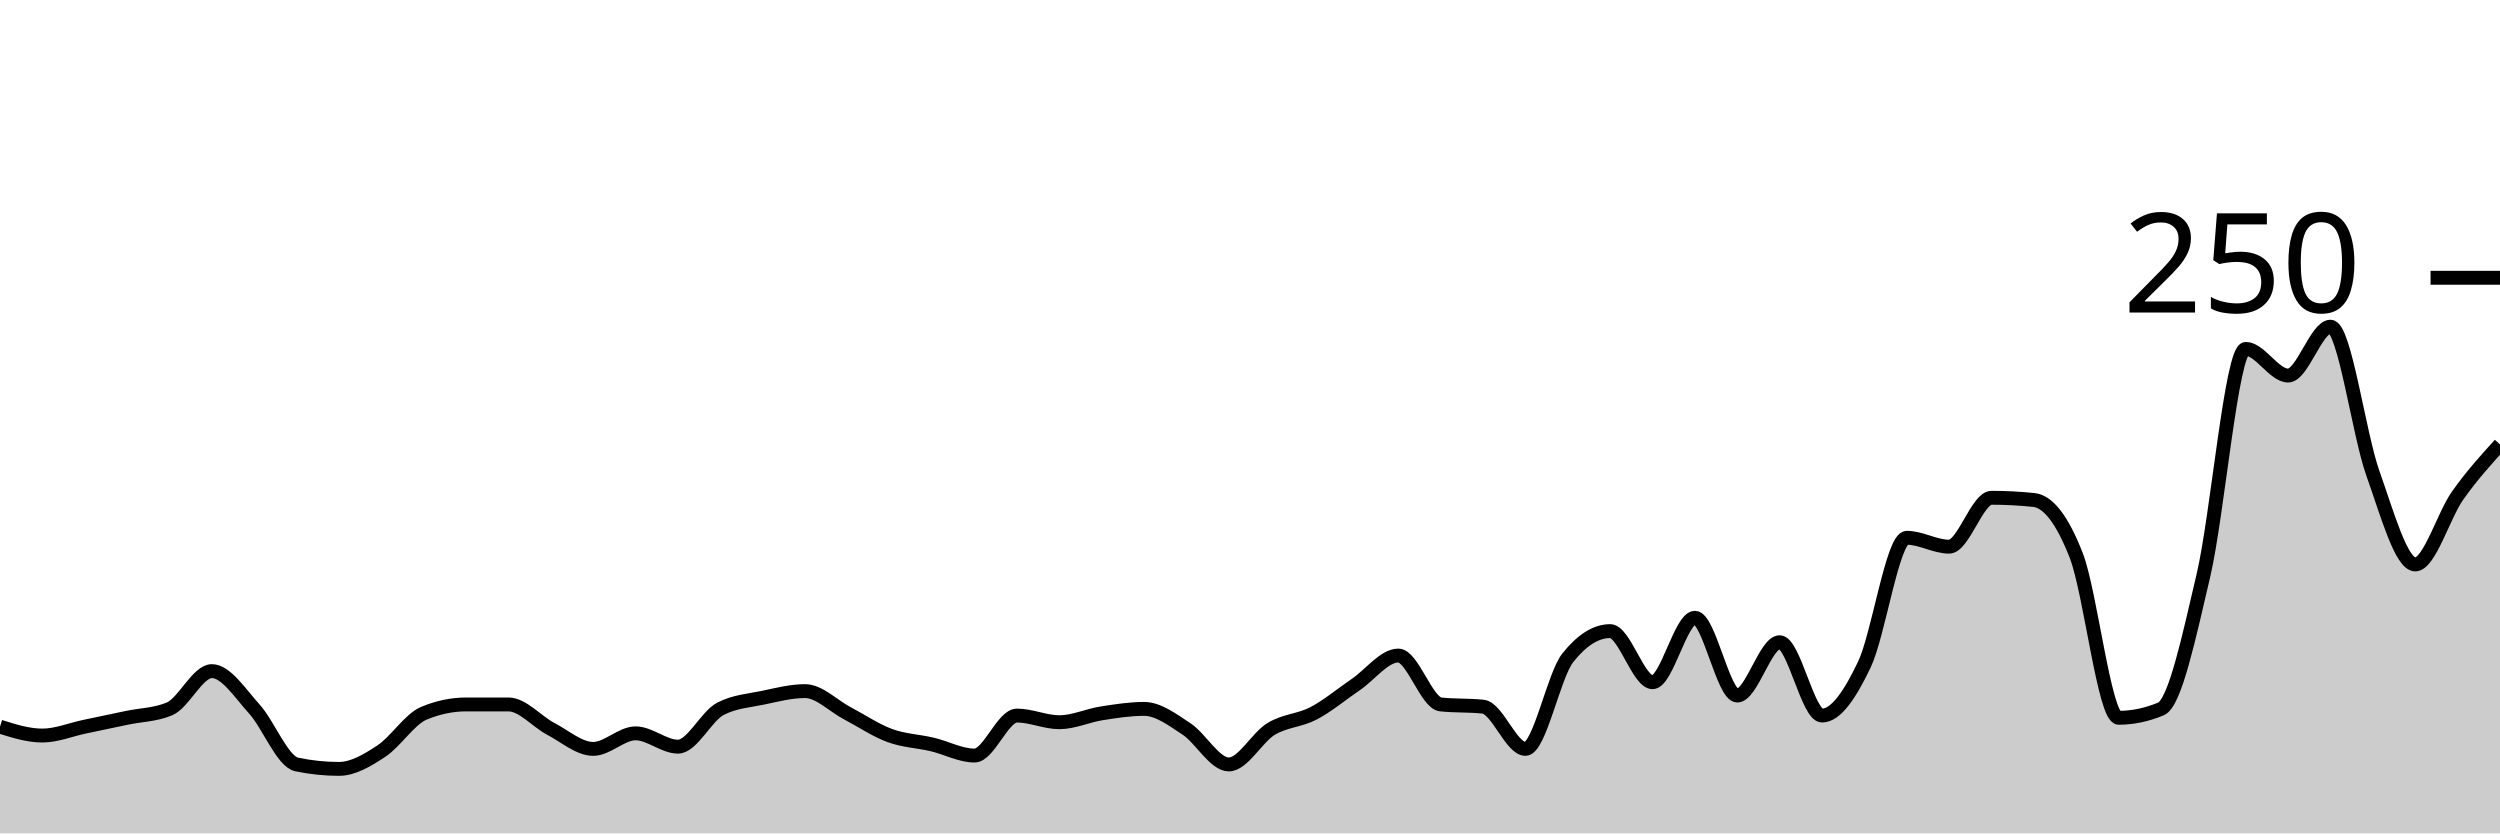
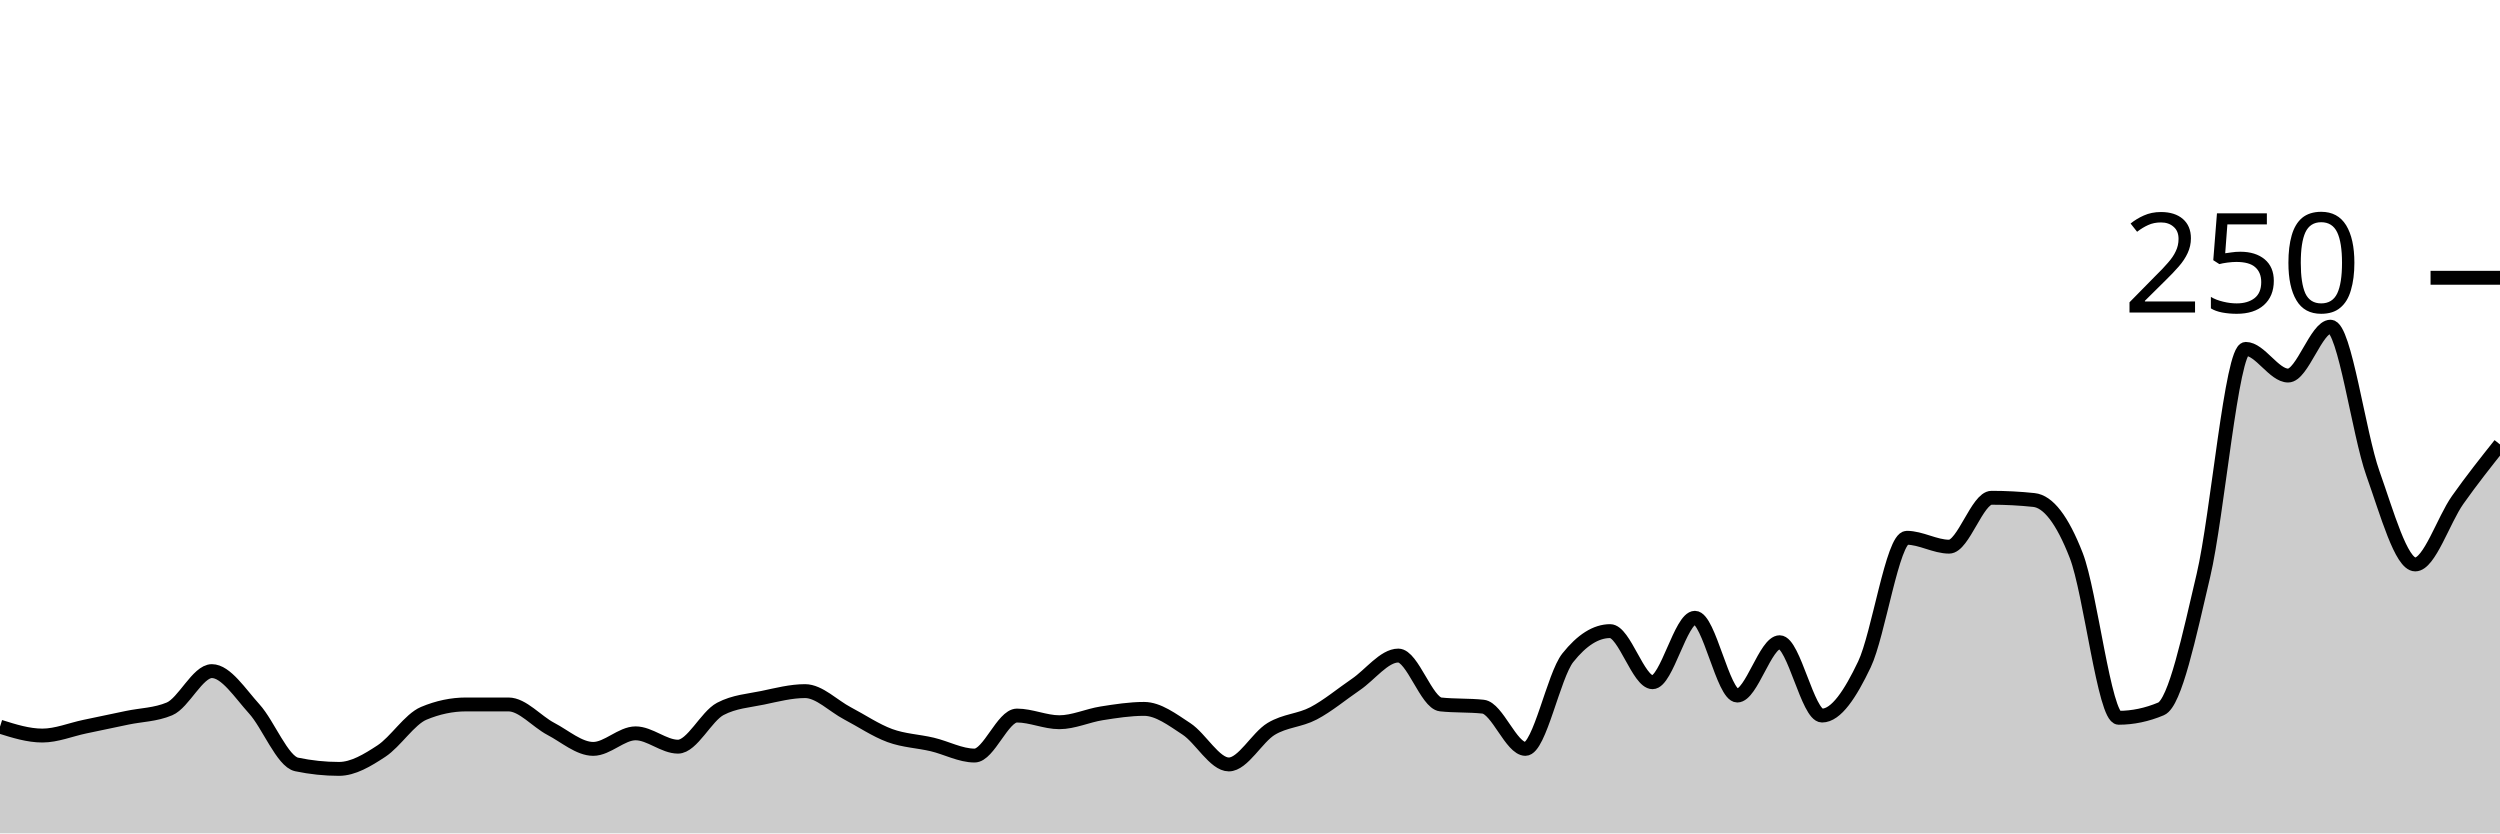
<svg xmlns="http://www.w3.org/2000/svg" viewBox="0 0 180 60">
  <g transform="translate(0,20)">
-     <path class="area" fill="rgba(0, 0, 0, 0.2)" d="M0,32.32C1.017,32.64,2.034,32.96,3.051,32.96C4.068,32.96,5.085,32.533,6.102,32.32C7.119,32.107,8.136,31.893,9.153,31.68C10.169,31.467,11.186,31.467,12.203,31.04C13.22,30.613,14.237,28.32,15.254,28.32C16.271,28.32,17.288,29.92,18.305,31.04C19.322,32.16,20.339,34.827,21.356,35.04C22.373,35.253,23.39,35.36,24.407,35.36C25.424,35.36,26.441,34.747,27.458,34.08C28.475,33.413,29.492,31.787,30.508,31.36C31.525,30.933,32.542,30.72,33.559,30.72C34.576,30.72,35.593,30.72,36.61,30.72C37.627,30.72,38.644,31.947,39.661,32.48C40.678,33.013,41.695,33.92,42.712,33.92C43.729,33.92,44.746,32.8,45.763,32.8C46.78,32.8,47.797,33.76,48.814,33.76C49.831,33.76,50.847,31.573,51.864,31.04C52.881,30.507,53.898,30.453,54.915,30.24C55.932,30.027,56.949,29.76,57.966,29.76C58.983,29.76,60,30.827,61.017,31.36C62.034,31.893,63.051,32.587,64.068,32.96C65.085,33.333,66.102,33.36,67.119,33.6C68.136,33.84,69.153,34.4,70.169,34.4C71.186,34.4,72.203,31.52,73.22,31.52C74.237,31.52,75.254,32,76.271,32C77.288,32,78.305,31.52,79.322,31.36C80.339,31.2,81.356,31.04,82.373,31.04C83.39,31.04,84.407,31.813,85.424,32.48C86.441,33.147,87.458,35.04,88.475,35.04C89.492,35.04,90.508,33.093,91.525,32.48C92.542,31.867,93.559,31.893,94.576,31.36C95.593,30.827,96.61,29.973,97.627,29.28C98.644,28.587,99.661,27.2,100.678,27.2C101.695,27.2,102.712,30.613,103.729,30.72C104.746,30.827,105.763,30.773,106.78,30.88C107.797,30.987,108.814,33.92,109.831,33.92C110.847,33.92,111.864,28.64,112.881,27.36C113.898,26.08,114.915,25.44,115.932,25.44C116.949,25.44,117.966,29.12,118.983,29.12C120,29.12,121.017,24.48,122.034,24.48C123.051,24.48,124.068,30.08,125.085,30.08C126.102,30.08,127.119,26.24,128.136,26.24C129.153,26.24,130.169,31.52,131.186,31.52C132.203,31.52,133.22,29.973,134.237,27.84C135.254,25.707,136.271,18.72,137.288,18.72C138.305,18.72,139.322,19.36,140.339,19.36C141.356,19.36,142.373,15.84,143.39,15.84C144.407,15.84,145.424,15.893,146.441,16C147.458,16.107,148.475,17.387,149.492,20C150.508,22.613,151.525,31.68,152.542,31.68C153.559,31.68,154.576,31.467,155.593,31.04C156.61,30.613,157.627,25.76,158.644,21.44C159.661,17.12,160.678,5.12,161.695,5.12C162.712,5.12,163.729,7.04,164.746,7.04C165.763,7.04,166.78,3.52,167.797,3.52C168.814,3.52,169.831,11.227,170.847,14.08C171.864,16.933,172.881,20.64,173.898,20.64C174.915,20.64,175.932,17.12,176.949,15.68C177.966,14.24,178.983,13.12,180,12L180,40C178.983,40,177.966,40,176.949,40C175.932,40,174.915,40,173.898,40C172.881,40,171.864,40,170.847,40C169.831,40,168.814,40,167.797,40C166.78,40,165.763,40,164.746,40C163.729,40,162.712,40,161.695,40C160.678,40,159.661,40,158.644,40C157.627,40,156.61,40,155.593,40C154.576,40,153.559,40,152.542,40C151.525,40,150.508,40,149.492,40C148.475,40,147.458,40,146.441,40C145.424,40,144.407,40,143.39,40C142.373,40,141.356,40,140.339,40C139.322,40,138.305,40,137.288,40C136.271,40,135.254,40,134.237,40C133.22,40,132.203,40,131.186,40C130.169,40,129.153,40,128.136,40C127.119,40,126.102,40,125.085,40C124.068,40,123.051,40,122.034,40C121.017,40,120,40,118.983,40C117.966,40,116.949,40,115.932,40C114.915,40,113.898,40,112.881,40C111.864,40,110.847,40,109.831,40C108.814,40,107.797,40,106.78,40C105.763,40,104.746,40,103.729,40C102.712,40,101.695,40,100.678,40C99.661,40,98.644,40,97.627,40C96.61,40,95.593,40,94.576,40C93.559,40,92.542,40,91.525,40C90.508,40,89.492,40,88.475,40C87.458,40,86.441,40,85.424,40C84.407,40,83.39,40,82.373,40C81.356,40,80.339,40,79.322,40C78.305,40,77.288,40,76.271,40C75.254,40,74.237,40,73.22,40C72.203,40,71.186,40,70.169,40C69.153,40,68.136,40,67.119,40C66.102,40,65.085,40,64.068,40C63.051,40,62.034,40,61.017,40C60,40,58.983,40,57.966,40C56.949,40,55.932,40,54.915,40C53.898,40,52.881,40,51.864,40C50.847,40,49.831,40,48.814,40C47.797,40,46.78,40,45.763,40C44.746,40,43.729,40,42.712,40C41.695,40,40.678,40,39.661,40C38.644,40,37.627,40,36.61,40C35.593,40,34.576,40,33.559,40C32.542,40,31.525,40,30.508,40C29.492,40,28.475,40,27.458,40C26.441,40,25.424,40,24.407,40C23.39,40,22.373,40,21.356,40C20.339,40,19.322,40,18.305,40C17.288,40,16.271,40,15.254,40C14.237,40,13.22,40,12.203,40C11.186,40,10.169,40,9.153,40C8.136,40,7.119,40,6.102,40C5.085,40,4.068,40,3.051,40C2.034,40,1.017,40,0,40Z" />
-     <path class="line" stroke="black" fill="none" d="M0,32.32C1.017,32.64,2.034,32.96,3.051,32.96C4.068,32.96,5.085,32.533,6.102,32.32C7.119,32.107,8.136,31.893,9.153,31.68C10.169,31.467,11.186,31.467,12.203,31.04C13.22,30.613,14.237,28.32,15.254,28.32C16.271,28.32,17.288,29.92,18.305,31.04C19.322,32.16,20.339,34.827,21.356,35.04C22.373,35.253,23.39,35.36,24.407,35.36C25.424,35.36,26.441,34.747,27.458,34.08C28.475,33.413,29.492,31.787,30.508,31.36C31.525,30.933,32.542,30.72,33.559,30.72C34.576,30.72,35.593,30.72,36.61,30.72C37.627,30.72,38.644,31.947,39.661,32.48C40.678,33.013,41.695,33.92,42.712,33.92C43.729,33.92,44.746,32.8,45.763,32.8C46.78,32.8,47.797,33.76,48.814,33.76C49.831,33.76,50.847,31.573,51.864,31.04C52.881,30.507,53.898,30.453,54.915,30.24C55.932,30.027,56.949,29.76,57.966,29.76C58.983,29.76,60,30.827,61.017,31.36C62.034,31.893,63.051,32.587,64.068,32.96C65.085,33.333,66.102,33.36,67.119,33.6C68.136,33.84,69.153,34.4,70.169,34.4C71.186,34.4,72.203,31.52,73.22,31.52C74.237,31.52,75.254,32,76.271,32C77.288,32,78.305,31.52,79.322,31.36C80.339,31.2,81.356,31.04,82.373,31.04C83.39,31.04,84.407,31.813,85.424,32.48C86.441,33.147,87.458,35.04,88.475,35.04C89.492,35.04,90.508,33.093,91.525,32.48C92.542,31.867,93.559,31.893,94.576,31.36C95.593,30.827,96.61,29.973,97.627,29.28C98.644,28.587,99.661,27.2,100.678,27.2C101.695,27.2,102.712,30.613,103.729,30.72C104.746,30.827,105.763,30.773,106.78,30.88C107.797,30.987,108.814,33.92,109.831,33.92C110.847,33.92,111.864,28.64,112.881,27.36C113.898,26.08,114.915,25.44,115.932,25.44C116.949,25.44,117.966,29.12,118.983,29.12C120,29.12,121.017,24.48,122.034,24.48C123.051,24.48,124.068,30.08,125.085,30.08C126.102,30.08,127.119,26.24,128.136,26.24C129.153,26.24,130.169,31.52,131.186,31.52C132.203,31.52,133.22,29.973,134.237,27.84C135.254,25.707,136.271,18.72,137.288,18.72C138.305,18.72,139.322,19.36,140.339,19.36C141.356,19.36,142.373,15.84,143.39,15.84C144.407,15.84,145.424,15.893,146.441,16C147.458,16.107,148.475,17.387,149.492,20C150.508,22.613,151.525,31.68,152.542,31.68C153.559,31.68,154.576,31.467,155.593,31.04C156.61,30.613,157.627,25.76,158.644,21.44C159.661,17.12,160.678,5.12,161.695,5.12C162.712,5.12,163.729,7.04,164.746,7.04C165.763,7.04,166.78,3.52,167.797,3.52C168.814,3.52,169.831,11.227,170.847,14.08C171.864,16.933,172.881,20.64,173.898,20.64C174.915,20.64,175.932,17.12,176.949,15.68C177.966,14.24,178.983,13.12,180,12" />
+     <path class="area" fill="rgba(0, 0, 0, 0.2)" d="M0,32.32C1.017,32.64,2.034,32.96,3.051,32.96C4.068,32.96,5.085,32.533,6.102,32.32C7.119,32.107,8.136,31.893,9.153,31.68C10.169,31.467,11.186,31.467,12.203,31.04C13.22,30.613,14.237,28.32,15.254,28.32C16.271,28.32,17.288,29.92,18.305,31.04C19.322,32.16,20.339,34.827,21.356,35.04C22.373,35.253,23.39,35.36,24.407,35.36C25.424,35.36,26.441,34.747,27.458,34.08C28.475,33.413,29.492,31.787,30.508,31.36C31.525,30.933,32.542,30.72,33.559,30.72C34.576,30.72,35.593,30.72,36.61,30.72C37.627,30.72,38.644,31.947,39.661,32.48C40.678,33.013,41.695,33.92,42.712,33.92C43.729,33.92,44.746,32.8,45.763,32.8C46.78,32.8,47.797,33.76,48.814,33.76C49.831,33.76,50.847,31.573,51.864,31.04C52.881,30.507,53.898,30.453,54.915,30.24C55.932,30.027,56.949,29.76,57.966,29.76C58.983,29.76,60,30.827,61.017,31.36C62.034,31.893,63.051,32.587,64.068,32.96C65.085,33.333,66.102,33.36,67.119,33.6C68.136,33.84,69.153,34.4,70.169,34.4C71.186,34.4,72.203,31.52,73.22,31.52C74.237,31.52,75.254,32,76.271,32C77.288,32,78.305,31.52,79.322,31.36C80.339,31.2,81.356,31.04,82.373,31.04C83.39,31.04,84.407,31.813,85.424,32.48C86.441,33.147,87.458,35.04,88.475,35.04C89.492,35.04,90.508,33.093,91.525,32.48C92.542,31.867,93.559,31.893,94.576,31.36C95.593,30.827,96.61,29.973,97.627,29.28C98.644,28.587,99.661,27.2,100.678,27.2C101.695,27.2,102.712,30.613,103.729,30.72C104.746,30.827,105.763,30.773,106.78,30.88C107.797,30.987,108.814,33.92,109.831,33.92C110.847,33.92,111.864,28.64,112.881,27.36C113.898,26.08,114.915,25.44,115.932,25.44C116.949,25.44,117.966,29.12,118.983,29.12C120,29.12,121.017,24.48,122.034,24.48C123.051,24.48,124.068,30.08,125.085,30.08C126.102,30.08,127.119,26.24,128.136,26.24C129.153,26.24,130.169,31.52,131.186,31.52C132.203,31.52,133.22,29.973,134.237,27.84C135.254,25.707,136.271,18.72,137.288,18.72C138.305,18.72,139.322,19.36,140.339,19.36C141.356,19.36,142.373,15.84,143.39,15.84C144.407,15.84,145.424,15.893,146.441,16C147.458,16.107,148.475,17.387,149.492,20C150.508,22.613,151.525,31.68,152.542,31.68C153.559,31.68,154.576,31.467,155.593,31.04C156.61,30.613,157.627,25.76,158.644,21.44C159.661,17.12,160.678,5.12,161.695,5.12C162.712,5.12,163.729,7.04,164.746,7.04C165.763,7.04,166.78,3.52,167.797,3.52C168.814,3.52,169.831,11.227,170.847,14.08C171.864,16.933,172.881,20.64,173.898,20.64C174.915,20.64,175.932,17.44,176.949,16C177.966,14.56,178.983,13.28,180,12L180,40C178.983,40,177.966,40,176.949,40C175.932,40,174.915,40,173.898,40C172.881,40,171.864,40,170.847,40C169.831,40,168.814,40,167.797,40C166.78,40,165.763,40,164.746,40C163.729,40,162.712,40,161.695,40C160.678,40,159.661,40,158.644,40C157.627,40,156.61,40,155.593,40C154.576,40,153.559,40,152.542,40C151.525,40,150.508,40,149.492,40C148.475,40,147.458,40,146.441,40C145.424,40,144.407,40,143.39,40C142.373,40,141.356,40,140.339,40C139.322,40,138.305,40,137.288,40C136.271,40,135.254,40,134.237,40C133.22,40,132.203,40,131.186,40C130.169,40,129.153,40,128.136,40C127.119,40,126.102,40,125.085,40C124.068,40,123.051,40,122.034,40C121.017,40,120,40,118.983,40C117.966,40,116.949,40,115.932,40C114.915,40,113.898,40,112.881,40C111.864,40,110.847,40,109.831,40C108.814,40,107.797,40,106.78,40C105.763,40,104.746,40,103.729,40C102.712,40,101.695,40,100.678,40C99.661,40,98.644,40,97.627,40C96.61,40,95.593,40,94.576,40C93.559,40,92.542,40,91.525,40C90.508,40,89.492,40,88.475,40C87.458,40,86.441,40,85.424,40C84.407,40,83.39,40,82.373,40C81.356,40,80.339,40,79.322,40C78.305,40,77.288,40,76.271,40C75.254,40,74.237,40,73.22,40C72.203,40,71.186,40,70.169,40C69.153,40,68.136,40,67.119,40C66.102,40,65.085,40,64.068,40C63.051,40,62.034,40,61.017,40C60,40,58.983,40,57.966,40C56.949,40,55.932,40,54.915,40C53.898,40,52.881,40,51.864,40C50.847,40,49.831,40,48.814,40C47.797,40,46.78,40,45.763,40C44.746,40,43.729,40,42.712,40C41.695,40,40.678,40,39.661,40C38.644,40,37.627,40,36.61,40C35.593,40,34.576,40,33.559,40C32.542,40,31.525,40,30.508,40C29.492,40,28.475,40,27.458,40C26.441,40,25.424,40,24.407,40C23.39,40,22.373,40,21.356,40C20.339,40,19.322,40,18.305,40C17.288,40,16.271,40,15.254,40C14.237,40,13.22,40,12.203,40C11.186,40,10.169,40,9.153,40C8.136,40,7.119,40,6.102,40C5.085,40,4.068,40,3.051,40C2.034,40,1.017,40,0,40Z" />
+     <path class="line" stroke="black" fill="none" d="M0,32.32C1.017,32.64,2.034,32.96,3.051,32.96C4.068,32.96,5.085,32.533,6.102,32.32C7.119,32.107,8.136,31.893,9.153,31.68C10.169,31.467,11.186,31.467,12.203,31.04C13.22,30.613,14.237,28.32,15.254,28.32C16.271,28.32,17.288,29.92,18.305,31.04C19.322,32.16,20.339,34.827,21.356,35.04C22.373,35.253,23.39,35.36,24.407,35.36C25.424,35.36,26.441,34.747,27.458,34.08C28.475,33.413,29.492,31.787,30.508,31.36C31.525,30.933,32.542,30.72,33.559,30.72C34.576,30.72,35.593,30.72,36.61,30.72C37.627,30.72,38.644,31.947,39.661,32.48C40.678,33.013,41.695,33.92,42.712,33.92C43.729,33.92,44.746,32.8,45.763,32.8C46.78,32.8,47.797,33.76,48.814,33.76C49.831,33.76,50.847,31.573,51.864,31.04C52.881,30.507,53.898,30.453,54.915,30.24C55.932,30.027,56.949,29.76,57.966,29.76C58.983,29.76,60,30.827,61.017,31.36C62.034,31.893,63.051,32.587,64.068,32.96C65.085,33.333,66.102,33.36,67.119,33.6C68.136,33.84,69.153,34.4,70.169,34.4C71.186,34.4,72.203,31.52,73.22,31.52C74.237,31.52,75.254,32,76.271,32C77.288,32,78.305,31.52,79.322,31.36C80.339,31.2,81.356,31.04,82.373,31.04C83.39,31.04,84.407,31.813,85.424,32.48C86.441,33.147,87.458,35.04,88.475,35.04C89.492,35.04,90.508,33.093,91.525,32.48C92.542,31.867,93.559,31.893,94.576,31.36C95.593,30.827,96.61,29.973,97.627,29.28C98.644,28.587,99.661,27.2,100.678,27.2C101.695,27.2,102.712,30.613,103.729,30.72C104.746,30.827,105.763,30.773,106.78,30.88C107.797,30.987,108.814,33.92,109.831,33.92C110.847,33.92,111.864,28.64,112.881,27.36C113.898,26.08,114.915,25.44,115.932,25.44C116.949,25.44,117.966,29.12,118.983,29.12C120,29.12,121.017,24.48,122.034,24.48C123.051,24.48,124.068,30.08,125.085,30.08C126.102,30.08,127.119,26.24,128.136,26.24C129.153,26.24,130.169,31.52,131.186,31.52C132.203,31.52,133.22,29.973,134.237,27.84C135.254,25.707,136.271,18.72,137.288,18.72C138.305,18.72,139.322,19.36,140.339,19.36C141.356,19.36,142.373,15.84,143.39,15.84C144.407,15.84,145.424,15.893,146.441,16C147.458,16.107,148.475,17.387,149.492,20C150.508,22.613,151.525,31.68,152.542,31.68C153.559,31.68,154.576,31.467,155.593,31.04C156.61,30.613,157.627,25.76,158.644,21.44C159.661,17.12,160.678,5.12,161.695,5.12C162.712,5.12,163.729,7.04,164.746,7.04C165.763,7.04,166.78,3.52,167.797,3.52C168.814,3.52,169.831,11.227,170.847,14.08C171.864,16.933,172.881,20.64,173.898,20.64C174.915,20.64,175.932,17.44,176.949,16C177.966,14.56,178.983,13.28,180,12" />
    <path class="axis-ceiling" stroke-width="1" stroke="black" fill="none" d="M175,0L180,0" />
    <text class="axis-ceiling-label" font-family="sans-serif" text-anchor="end" font-size="10px" x="170" y="2.5">250</text>
  </g>
</svg>
